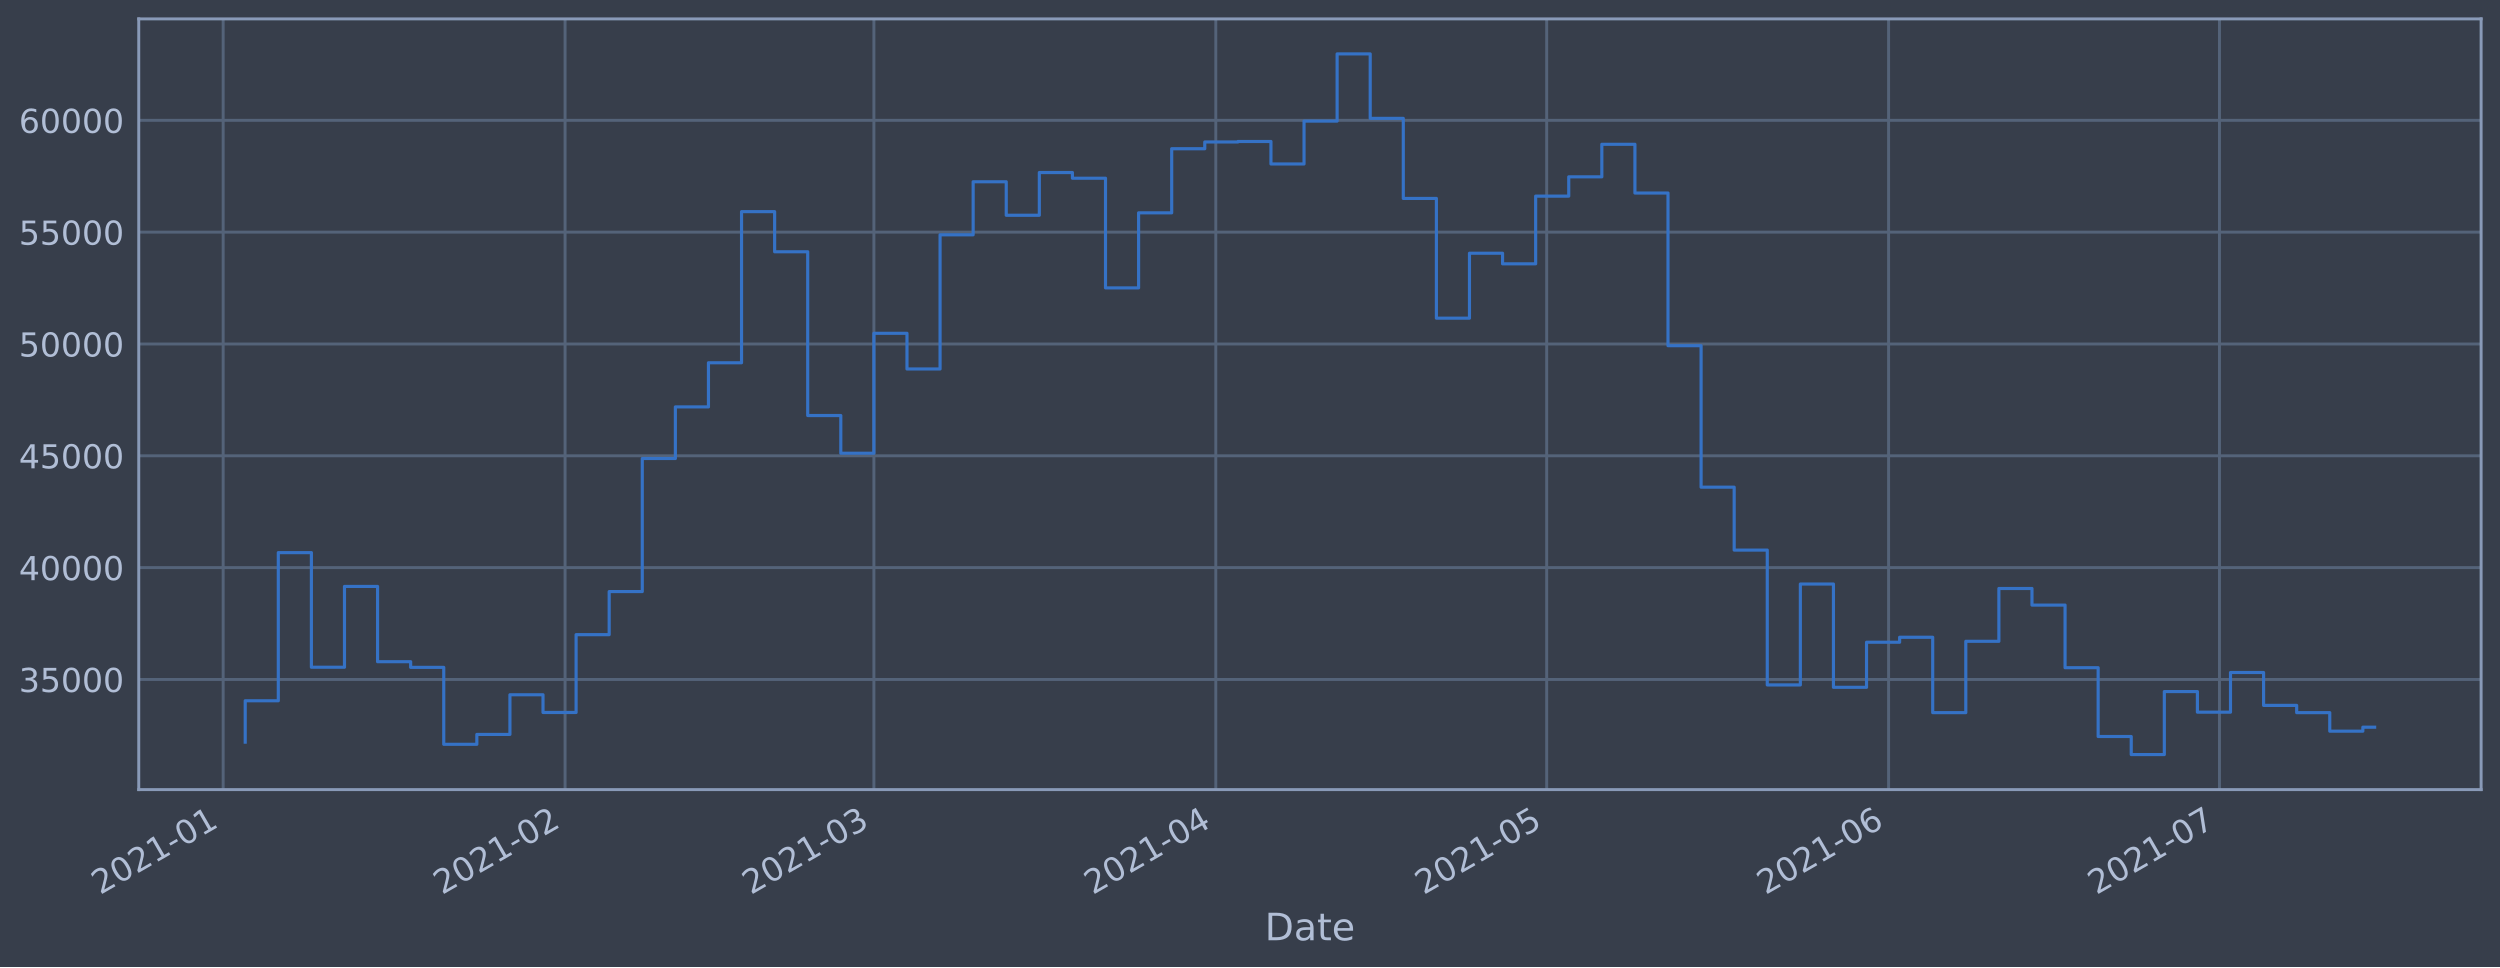
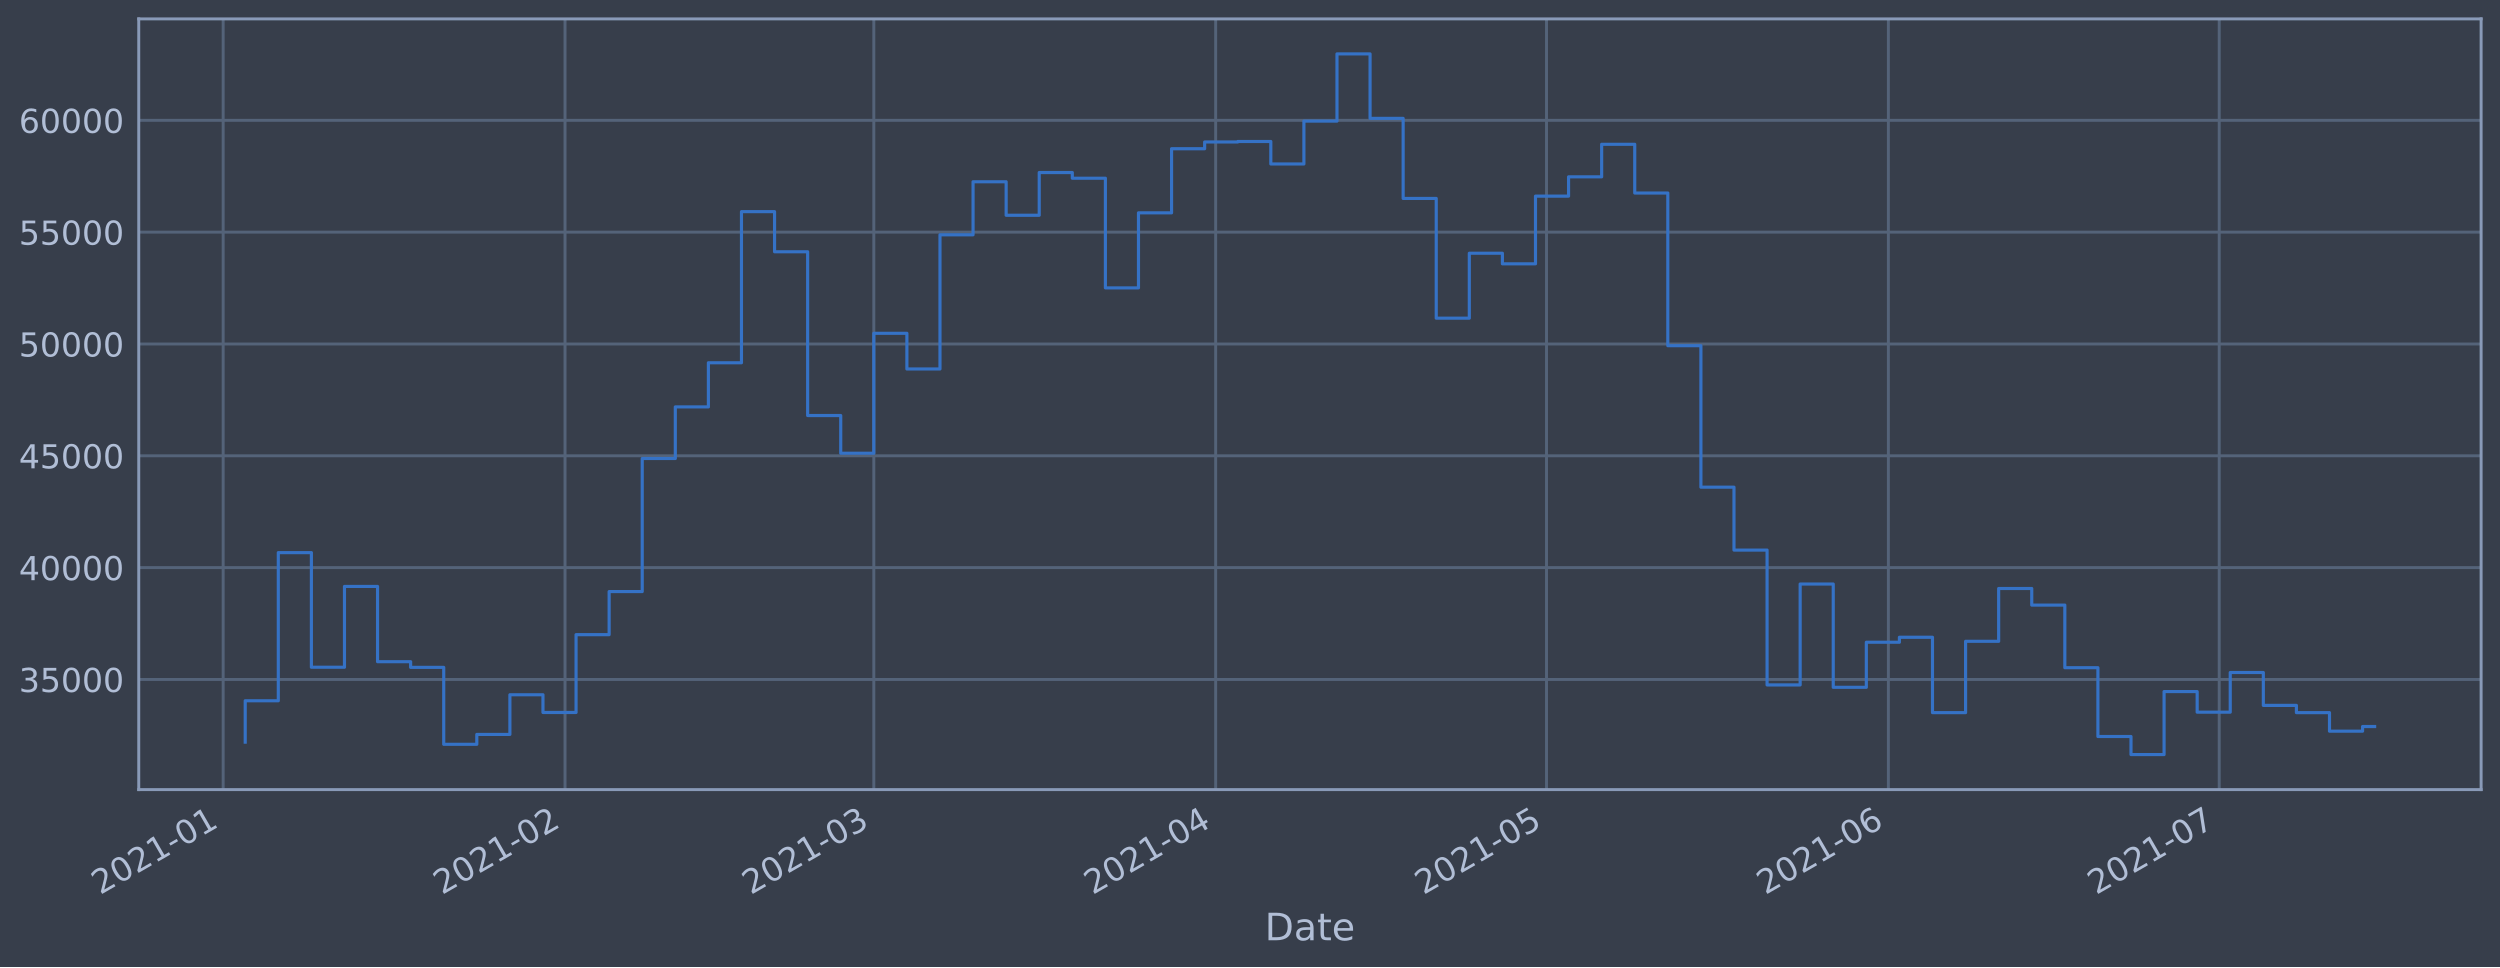
<svg xmlns="http://www.w3.org/2000/svg" xmlns:xlink="http://www.w3.org/1999/xlink" height="368.58pt" version="1.1" viewBox="0 0 952.884 368.58" width="952.884pt">
  <defs>
    <style type="text/css">*{stroke-linecap:butt;stroke-linejoin:round;}</style>
  </defs>
  <g id="figure_1">
    <g id="patch_1">
      <path d="M 0 368.58  L 952.884 368.58  L 952.884 0  L 0 0  z " style="fill:#373e4b;" />
    </g>
    <g id="axes_1">
      <g id="patch_2">
        <path d="M 52.884 300.96  L 945.684 300.96  L 945.684 7.2  L 52.884 7.2  z " style="fill:#373e4b;" />
      </g>
      <g id="matplotlib.axis_1">
        <g id="xtick_1">
          <g id="line2d_1">
-             <path clip-path="url(#p3cd70161ff)" d="M 85.058 300.96  L 85.058 7.2  " style="fill:none;stroke:#546379;stroke-linecap:square;stroke-width:1.12;" />
+             <path clip-path="url(#pe25840e939)" d="M 85.059 300.96  L 85.059 7.2  " style="fill:none;stroke:#546379;stroke-linecap:square;stroke-width:1.12;" />
          </g>
          <g id="line2d_2" />
          <g id="text_1">
-             <g style="fill:#b1bed6;" transform="translate(38.15455 341.1745)rotate(-30)scale(0.126 -0.126)">
+             <g style="fill:#b1bed6;" transform="translate(38.15564 341.1745)rotate(-30)scale(0.126 -0.126)">
              <defs>
                <path d="M 1228 531  L 3431 531  L 3431 0  L 469 0  L 469 531  Q 828 903 1448 1529  Q 2069 2156 2228 2338  Q 2531 2678 2651 2914  Q 2772 3150 2772 3378  Q 2772 3750 2511 3984  Q 2250 4219 1831 4219  Q 1534 4219 1204 4116  Q 875 4013 500 3803  L 500 4441  Q 881 4594 1212 4672  Q 1544 4750 1819 4750  Q 2544 4750 2975 4387  Q 3406 4025 3406 3419  Q 3406 3131 3298 2873  Q 3191 2616 2906 2266  Q 2828 2175 2409 1742  Q 1991 1309 1228 531  z " id="DejaVuSans-32" transform="scale(0.015625)" />
                <path d="M 2034 4250  Q 1547 4250 1301 3770  Q 1056 3291 1056 2328  Q 1056 1369 1301 889  Q 1547 409 2034 409  Q 2525 409 2770 889  Q 3016 1369 3016 2328  Q 3016 3291 2770 3770  Q 2525 4250 2034 4250  z M 2034 4750  Q 2819 4750 3233 4129  Q 3647 3509 3647 2328  Q 3647 1150 3233 529  Q 2819 -91 2034 -91  Q 1250 -91 836 529  Q 422 1150 422 2328  Q 422 3509 836 4129  Q 1250 4750 2034 4750  z " id="DejaVuSans-30" transform="scale(0.015625)" />
                <path d="M 794 531  L 1825 531  L 1825 4091  L 703 3866  L 703 4441  L 1819 4666  L 2450 4666  L 2450 531  L 3481 531  L 3481 0  L 794 0  L 794 531  z " id="DejaVuSans-31" transform="scale(0.015625)" />
                <path d="M 313 2009  L 1997 2009  L 1997 1497  L 313 1497  L 313 2009  z " id="DejaVuSans-2d" transform="scale(0.015625)" />
              </defs>
              <use xlink:href="#DejaVuSans-32" />
              <use x="63.623" xlink:href="#DejaVuSans-30" />
              <use x="127.246" xlink:href="#DejaVuSans-32" />
              <use x="190.869" xlink:href="#DejaVuSans-31" />
              <use x="254.492" xlink:href="#DejaVuSans-2d" />
              <use x="290.576" xlink:href="#DejaVuSans-30" />
              <use x="354.199" xlink:href="#DejaVuSans-31" />
            </g>
          </g>
        </g>
        <g id="xtick_2">
          <g id="line2d_3">
-             <path clip-path="url(#p3cd70161ff)" d="M 215.378 300.96  L 215.378 7.2  " style="fill:none;stroke:#546379;stroke-linecap:square;stroke-width:1.12;" />
+             <path clip-path="url(#pe25840e939)" d="M 215.362 300.96  L 215.362 7.2  " style="fill:none;stroke:#546379;stroke-linecap:square;stroke-width:1.12;" />
          </g>
          <g id="line2d_4" />
          <g id="text_2">
-             <g style="fill:#b1bed6;" transform="translate(168.4746 341.1745)rotate(-30)scale(0.126 -0.126)">
+             <g style="fill:#b1bed6;" transform="translate(168.4588 341.1745)rotate(-30)scale(0.126 -0.126)">
              <use xlink:href="#DejaVuSans-32" />
              <use x="63.623" xlink:href="#DejaVuSans-30" />
              <use x="127.246" xlink:href="#DejaVuSans-32" />
              <use x="190.869" xlink:href="#DejaVuSans-31" />
              <use x="254.492" xlink:href="#DejaVuSans-2d" />
              <use x="290.576" xlink:href="#DejaVuSans-30" />
              <use x="354.199" xlink:href="#DejaVuSans-32" />
            </g>
          </g>
        </g>
        <g id="xtick_3">
          <g id="line2d_5">
-             <path clip-path="url(#p3cd70161ff)" d="M 333.086 300.96  L 333.086 7.2  " style="fill:none;stroke:#546379;stroke-linecap:square;stroke-width:1.12;" />
+             <path clip-path="url(#pe25840e939)" d="M 333.055 300.96  L 333.055 7.2  " style="fill:none;stroke:#546379;stroke-linecap:square;stroke-width:1.12;" />
          </g>
          <g id="line2d_6" />
          <g id="text_3">
-             <g style="fill:#b1bed6;" transform="translate(286.183 341.1745)rotate(-30)scale(0.126 -0.126)">
+             <g style="fill:#b1bed6;" transform="translate(286.152 341.1745)rotate(-30)scale(0.126 -0.126)">
              <defs>
                <path d="M 2597 2516  Q 3050 2419 3304 2112  Q 3559 1806 3559 1356  Q 3559 666 3084 287  Q 2609 -91 1734 -91  Q 1441 -91 1130 -33  Q 819 25 488 141  L 488 750  Q 750 597 1062 519  Q 1375 441 1716 441  Q 2309 441 2620 675  Q 2931 909 2931 1356  Q 2931 1769 2642 2001  Q 2353 2234 1838 2234  L 1294 2234  L 1294 2753  L 1863 2753  Q 2328 2753 2575 2939  Q 2822 3125 2822 3475  Q 2822 3834 2567 4026  Q 2313 4219 1838 4219  Q 1578 4219 1281 4162  Q 984 4106 628 3988  L 628 4550  Q 988 4650 1302 4700  Q 1616 4750 1894 4750  Q 2613 4750 3031 4423  Q 3450 4097 3450 3541  Q 3450 3153 3228 2886  Q 3006 2619 2597 2516  z " id="DejaVuSans-33" transform="scale(0.015625)" />
              </defs>
              <use xlink:href="#DejaVuSans-32" />
              <use x="63.623" xlink:href="#DejaVuSans-30" />
              <use x="127.246" xlink:href="#DejaVuSans-32" />
              <use x="190.869" xlink:href="#DejaVuSans-31" />
              <use x="254.492" xlink:href="#DejaVuSans-2d" />
              <use x="290.576" xlink:href="#DejaVuSans-30" />
              <use x="354.199" xlink:href="#DejaVuSans-33" />
            </g>
          </g>
        </g>
        <g id="xtick_4">
          <g id="line2d_7">
-             <path clip-path="url(#p3cd70161ff)" d="M 463.406 300.96  L 463.406 7.2  " style="fill:none;stroke:#546379;stroke-linecap:square;stroke-width:1.12;" />
+             <path clip-path="url(#pe25840e939)" d="M 463.358 300.96  L 463.358 7.2  " style="fill:none;stroke:#546379;stroke-linecap:square;stroke-width:1.12;" />
          </g>
          <g id="line2d_8" />
          <g id="text_4">
-             <g style="fill:#b1bed6;" transform="translate(416.5031 341.1745)rotate(-30)scale(0.126 -0.126)">
+             <g style="fill:#b1bed6;" transform="translate(416.4552 341.1745)rotate(-30)scale(0.126 -0.126)">
              <defs>
                <path d="M 2419 4116  L 825 1625  L 2419 1625  L 2419 4116  z M 2253 4666  L 3047 4666  L 3047 1625  L 3713 1625  L 3713 1100  L 3047 1100  L 3047 0  L 2419 0  L 2419 1100  L 313 1100  L 313 1709  L 2253 4666  z " id="DejaVuSans-34" transform="scale(0.015625)" />
              </defs>
              <use xlink:href="#DejaVuSans-32" />
              <use x="63.623" xlink:href="#DejaVuSans-30" />
              <use x="127.246" xlink:href="#DejaVuSans-32" />
              <use x="190.869" xlink:href="#DejaVuSans-31" />
              <use x="254.492" xlink:href="#DejaVuSans-2d" />
              <use x="290.576" xlink:href="#DejaVuSans-30" />
              <use x="354.199" xlink:href="#DejaVuSans-34" />
            </g>
          </g>
        </g>
        <g id="xtick_5">
          <g id="line2d_9">
-             <path clip-path="url(#p3cd70161ff)" d="M 589.522 300.96  L 589.522 7.2  " style="fill:none;stroke:#546379;stroke-linecap:square;stroke-width:1.12;" />
+             <path clip-path="url(#pe25840e939)" d="M 589.458 300.96  L 589.458 7.2  " style="fill:none;stroke:#546379;stroke-linecap:square;stroke-width:1.12;" />
          </g>
          <g id="line2d_10" />
          <g id="text_5">
-             <g style="fill:#b1bed6;" transform="translate(542.6192 341.1745)rotate(-30)scale(0.126 -0.126)">
+             <g style="fill:#b1bed6;" transform="translate(542.555 341.1745)rotate(-30)scale(0.126 -0.126)">
              <defs>
                <path d="M 691 4666  L 3169 4666  L 3169 4134  L 1269 4134  L 1269 2991  Q 1406 3038 1543 3061  Q 1681 3084 1819 3084  Q 2600 3084 3056 2656  Q 3513 2228 3513 1497  Q 3513 744 3044 326  Q 2575 -91 1722 -91  Q 1428 -91 1123 -41  Q 819 9 494 109  L 494 744  Q 775 591 1075 516  Q 1375 441 1709 441  Q 2250 441 2565 725  Q 2881 1009 2881 1497  Q 2881 1984 2565 2268  Q 2250 2553 1709 2553  Q 1456 2553 1204 2497  Q 953 2441 691 2322  L 691 4666  z " id="DejaVuSans-35" transform="scale(0.015625)" />
              </defs>
              <use xlink:href="#DejaVuSans-32" />
              <use x="63.623" xlink:href="#DejaVuSans-30" />
              <use x="127.246" xlink:href="#DejaVuSans-32" />
              <use x="190.869" xlink:href="#DejaVuSans-31" />
              <use x="254.492" xlink:href="#DejaVuSans-2d" />
              <use x="290.576" xlink:href="#DejaVuSans-30" />
              <use x="354.199" xlink:href="#DejaVuSans-35" />
            </g>
          </g>
        </g>
        <g id="xtick_6">
          <g id="line2d_11">
-             <path clip-path="url(#p3cd70161ff)" d="M 719.843 300.96  L 719.843 7.2  " style="fill:none;stroke:#546379;stroke-linecap:square;stroke-width:1.12;" />
+             <path clip-path="url(#pe25840e939)" d="M 719.761 300.96  L 719.761 7.2  " style="fill:none;stroke:#546379;stroke-linecap:square;stroke-width:1.12;" />
          </g>
          <g id="line2d_12" />
          <g id="text_6">
-             <g style="fill:#b1bed6;" transform="translate(672.9393 341.1745)rotate(-30)scale(0.126 -0.126)">
+             <g style="fill:#b1bed6;" transform="translate(672.8582 341.1745)rotate(-30)scale(0.126 -0.126)">
              <defs>
                <path d="M 2113 2584  Q 1688 2584 1439 2293  Q 1191 2003 1191 1497  Q 1191 994 1439 701  Q 1688 409 2113 409  Q 2538 409 2786 701  Q 3034 994 3034 1497  Q 3034 2003 2786 2293  Q 2538 2584 2113 2584  z M 3366 4563  L 3366 3988  Q 3128 4100 2886 4159  Q 2644 4219 2406 4219  Q 1781 4219 1451 3797  Q 1122 3375 1075 2522  Q 1259 2794 1537 2939  Q 1816 3084 2150 3084  Q 2853 3084 3261 2657  Q 3669 2231 3669 1497  Q 3669 778 3244 343  Q 2819 -91 2113 -91  Q 1303 -91 875 529  Q 447 1150 447 2328  Q 447 3434 972 4092  Q 1497 4750 2381 4750  Q 2619 4750 2861 4703  Q 3103 4656 3366 4563  z " id="DejaVuSans-36" transform="scale(0.015625)" />
              </defs>
              <use xlink:href="#DejaVuSans-32" />
              <use x="63.623" xlink:href="#DejaVuSans-30" />
              <use x="127.246" xlink:href="#DejaVuSans-32" />
              <use x="190.869" xlink:href="#DejaVuSans-31" />
              <use x="254.492" xlink:href="#DejaVuSans-2d" />
              <use x="290.576" xlink:href="#DejaVuSans-30" />
              <use x="354.199" xlink:href="#DejaVuSans-36" />
            </g>
          </g>
        </g>
        <g id="xtick_7">
          <g id="line2d_13">
-             <path clip-path="url(#p3cd70161ff)" d="M 845.959 300.96  L 845.959 7.2  " style="fill:none;stroke:#546379;stroke-linecap:square;stroke-width:1.12;" />
+             <path clip-path="url(#pe25840e939)" d="M 845.861 300.96  L 845.861 7.2  " style="fill:none;stroke:#546379;stroke-linecap:square;stroke-width:1.12;" />
          </g>
          <g id="line2d_14" />
          <g id="text_7">
-             <g style="fill:#b1bed6;" transform="translate(799.0554 341.1745)rotate(-30)scale(0.126 -0.126)">
+             <g style="fill:#b1bed6;" transform="translate(798.958 341.1745)rotate(-30)scale(0.126 -0.126)">
              <defs>
                <path d="M 525 4666  L 3525 4666  L 3525 4397  L 1831 0  L 1172 0  L 2766 4134  L 525 4134  L 525 4666  z " id="DejaVuSans-37" transform="scale(0.015625)" />
              </defs>
              <use xlink:href="#DejaVuSans-32" />
              <use x="63.623" xlink:href="#DejaVuSans-30" />
              <use x="127.246" xlink:href="#DejaVuSans-32" />
              <use x="190.869" xlink:href="#DejaVuSans-31" />
              <use x="254.492" xlink:href="#DejaVuSans-2d" />
              <use x="290.576" xlink:href="#DejaVuSans-30" />
              <use x="354.199" xlink:href="#DejaVuSans-37" />
            </g>
          </g>
        </g>
        <g id="text_8">
          <g style="fill:#b1bed6;" transform="translate(482.0746 358.3856)scale(0.144 -0.144)">
            <defs>
              <path d="M 1259 4147  L 1259 519  L 2022 519  Q 2988 519 3436 956  Q 3884 1394 3884 2338  Q 3884 3275 3436 3711  Q 2988 4147 2022 4147  L 1259 4147  z M 628 4666  L 1925 4666  Q 3281 4666 3915 4102  Q 4550 3538 4550 2338  Q 4550 1131 3912 565  Q 3275 0 1925 0  L 628 0  L 628 4666  z " id="DejaVuSans-44" transform="scale(0.015625)" />
              <path d="M 2194 1759  Q 1497 1759 1228 1600  Q 959 1441 959 1056  Q 959 750 1161 570  Q 1363 391 1709 391  Q 2188 391 2477 730  Q 2766 1069 2766 1631  L 2766 1759  L 2194 1759  z M 3341 1997  L 3341 0  L 2766 0  L 2766 531  Q 2569 213 2275 61  Q 1981 -91 1556 -91  Q 1019 -91 701 211  Q 384 513 384 1019  Q 384 1609 779 1909  Q 1175 2209 1959 2209  L 2766 2209  L 2766 2266  Q 2766 2663 2505 2880  Q 2244 3097 1772 3097  Q 1472 3097 1187 3025  Q 903 2953 641 2809  L 641 3341  Q 956 3463 1253 3523  Q 1550 3584 1831 3584  Q 2591 3584 2966 3190  Q 3341 2797 3341 1997  z " id="DejaVuSans-61" transform="scale(0.015625)" />
              <path d="M 1172 4494  L 1172 3500  L 2356 3500  L 2356 3053  L 1172 3053  L 1172 1153  Q 1172 725 1289 603  Q 1406 481 1766 481  L 2356 481  L 2356 0  L 1766 0  Q 1100 0 847 248  Q 594 497 594 1153  L 594 3053  L 172 3053  L 172 3500  L 594 3500  L 594 4494  L 1172 4494  z " id="DejaVuSans-74" transform="scale(0.015625)" />
              <path d="M 3597 1894  L 3597 1613  L 953 1613  Q 991 1019 1311 708  Q 1631 397 2203 397  Q 2534 397 2845 478  Q 3156 559 3463 722  L 3463 178  Q 3153 47 2828 -22  Q 2503 -91 2169 -91  Q 1331 -91 842 396  Q 353 884 353 1716  Q 353 2575 817 3079  Q 1281 3584 2069 3584  Q 2775 3584 3186 3129  Q 3597 2675 3597 1894  z M 3022 2063  Q 3016 2534 2758 2815  Q 2500 3097 2075 3097  Q 1594 3097 1305 2825  Q 1016 2553 972 2059  L 3022 2063  z " id="DejaVuSans-65" transform="scale(0.015625)" />
            </defs>
            <use xlink:href="#DejaVuSans-44" />
            <use x="77.002" xlink:href="#DejaVuSans-61" />
            <use x="138.281" xlink:href="#DejaVuSans-74" />
            <use x="177.49" xlink:href="#DejaVuSans-65" />
          </g>
        </g>
      </g>
      <g id="matplotlib.axis_2">
        <g id="ytick_1">
          <g id="line2d_15">
-             <path clip-path="url(#p3cd70161ff)" d="M 52.884 258.97  L 945.684 258.97  " style="fill:none;stroke:#546379;stroke-linecap:square;stroke-width:1.12;" />
+             <path clip-path="url(#pe25840e939)" d="M 52.884 258.97  L 945.684 258.97  " style="fill:none;stroke:#546379;stroke-linecap:square;stroke-width:1.12;" />
          </g>
          <g id="line2d_16" />
          <g id="text_9">
            <g style="fill:#b1bed6;" transform="translate(7.2 263.7575)scale(0.126 -0.126)">
              <use xlink:href="#DejaVuSans-33" />
              <use x="63.623" xlink:href="#DejaVuSans-35" />
              <use x="127.246" xlink:href="#DejaVuSans-30" />
              <use x="190.869" xlink:href="#DejaVuSans-30" />
              <use x="254.492" xlink:href="#DejaVuSans-30" />
            </g>
          </g>
        </g>
        <g id="ytick_2">
          <g id="line2d_17">
-             <path clip-path="url(#p3cd70161ff)" d="M 52.884 216.349  L 945.684 216.349  " style="fill:none;stroke:#546379;stroke-linecap:square;stroke-width:1.12;" />
+             <path clip-path="url(#pe25840e939)" d="M 52.884 216.349  L 945.684 216.349  " style="fill:none;stroke:#546379;stroke-linecap:square;stroke-width:1.12;" />
          </g>
          <g id="line2d_18" />
          <g id="text_10">
            <g style="fill:#b1bed6;" transform="translate(7.2 221.1359)scale(0.126 -0.126)">
              <use xlink:href="#DejaVuSans-34" />
              <use x="63.623" xlink:href="#DejaVuSans-30" />
              <use x="127.246" xlink:href="#DejaVuSans-30" />
              <use x="190.869" xlink:href="#DejaVuSans-30" />
              <use x="254.492" xlink:href="#DejaVuSans-30" />
            </g>
          </g>
        </g>
        <g id="ytick_3">
          <g id="line2d_19">
-             <path clip-path="url(#p3cd70161ff)" d="M 52.884 173.727  L 945.684 173.727  " style="fill:none;stroke:#546379;stroke-linecap:square;stroke-width:1.12;" />
+             <path clip-path="url(#pe25840e939)" d="M 52.884 173.727  L 945.684 173.727  " style="fill:none;stroke:#546379;stroke-linecap:square;stroke-width:1.12;" />
          </g>
          <g id="line2d_20" />
          <g id="text_11">
            <g style="fill:#b1bed6;" transform="translate(7.2 178.5143)scale(0.126 -0.126)">
              <use xlink:href="#DejaVuSans-34" />
              <use x="63.623" xlink:href="#DejaVuSans-35" />
              <use x="127.246" xlink:href="#DejaVuSans-30" />
              <use x="190.869" xlink:href="#DejaVuSans-30" />
              <use x="254.492" xlink:href="#DejaVuSans-30" />
            </g>
          </g>
        </g>
        <g id="ytick_4">
          <g id="line2d_21">
-             <path clip-path="url(#p3cd70161ff)" d="M 52.884 131.106  L 945.684 131.106  " style="fill:none;stroke:#546379;stroke-linecap:square;stroke-width:1.12;" />
+             <path clip-path="url(#pe25840e939)" d="M 52.884 131.106  L 945.684 131.106  " style="fill:none;stroke:#546379;stroke-linecap:square;stroke-width:1.12;" />
          </g>
          <g id="line2d_22" />
          <g id="text_12">
            <g style="fill:#b1bed6;" transform="translate(7.2 135.8927)scale(0.126 -0.126)">
              <use xlink:href="#DejaVuSans-35" />
              <use x="63.623" xlink:href="#DejaVuSans-30" />
              <use x="127.246" xlink:href="#DejaVuSans-30" />
              <use x="190.869" xlink:href="#DejaVuSans-30" />
              <use x="254.492" xlink:href="#DejaVuSans-30" />
            </g>
          </g>
        </g>
        <g id="ytick_5">
          <g id="line2d_23">
-             <path clip-path="url(#p3cd70161ff)" d="M 52.884 88.484  L 945.684 88.484  " style="fill:none;stroke:#546379;stroke-linecap:square;stroke-width:1.12;" />
+             <path clip-path="url(#pe25840e939)" d="M 52.884 88.484  L 945.684 88.484  " style="fill:none;stroke:#546379;stroke-linecap:square;stroke-width:1.12;" />
          </g>
          <g id="line2d_24" />
          <g id="text_13">
            <g style="fill:#b1bed6;" transform="translate(7.2 93.27108)scale(0.126 -0.126)">
              <use xlink:href="#DejaVuSans-35" />
              <use x="63.623" xlink:href="#DejaVuSans-35" />
              <use x="127.246" xlink:href="#DejaVuSans-30" />
              <use x="190.869" xlink:href="#DejaVuSans-30" />
              <use x="254.492" xlink:href="#DejaVuSans-30" />
            </g>
          </g>
        </g>
        <g id="ytick_6">
          <g id="line2d_25">
-             <path clip-path="url(#p3cd70161ff)" d="M 52.884 45.862  L 945.684 45.862  " style="fill:none;stroke:#546379;stroke-linecap:square;stroke-width:1.12;" />
+             <path clip-path="url(#pe25840e939)" d="M 52.884 45.862  L 945.684 45.862  " style="fill:none;stroke:#546379;stroke-linecap:square;stroke-width:1.12;" />
          </g>
          <g id="line2d_26" />
          <g id="text_14">
            <g style="fill:#b1bed6;" transform="translate(7.2 50.64948)scale(0.126 -0.126)">
              <use xlink:href="#DejaVuSans-36" />
              <use x="63.623" xlink:href="#DejaVuSans-30" />
              <use x="127.246" xlink:href="#DejaVuSans-30" />
              <use x="190.869" xlink:href="#DejaVuSans-30" />
              <use x="254.492" xlink:href="#DejaVuSans-30" />
            </g>
          </g>
        </g>
      </g>
      <g id="line2d_27">
-         <path clip-path="url(#p3cd70161ff)" d="M 93.466 282.877  L 93.466 267.097  L 106.077 267.097  L 106.077 210.635  L 118.689 210.635  L 118.689 254.325  L 131.3 254.325  L 131.3 223.522  L 143.912 223.522  L 143.912 252.211  L 156.524 252.211  L 156.524 254.376  L 169.135 254.376  L 169.135 283.693  L 181.747 283.693  L 181.747 279.925  L 194.359 279.925  L 194.359 264.816  L 206.97 264.816  L 206.97 271.562  L 219.582 271.562  L 219.582 241.904  L 232.193 241.904  L 232.193 225.486  L 244.805 225.486  L 244.805 174.766  L 257.417 174.766  L 257.417 155.1  L 270.028 155.1  L 270.028 138.265  L 282.64 138.265  L 282.64 80.672  L 295.251 80.672  L 295.251 95.956  L 307.863 95.956  L 307.863 158.38  L 320.475 158.38  L 320.475 172.756  L 333.086 172.756  L 333.086 127.034  L 345.698 127.034  L 345.698 140.639  L 358.31 140.639  L 358.31 89.494  L 370.921 89.494  L 370.921 69.276  L 383.533 69.276  L 383.533 82.051  L 396.144 82.051  L 396.144 65.759  L 408.756 65.759  L 408.756 67.93  L 421.368 67.93  L 421.368 109.725  L 433.979 109.725  L 433.979 81.12  L 446.591 81.12  L 446.591 56.687  L 459.202 56.687  L 459.202 54.12  L 471.814 54.12  L 471.814 53.926  L 484.426 53.926  L 484.426 62.497  L 497.037 62.497  L 497.037 46.162  L 509.649 46.162  L 509.649 20.553  L 522.261 20.553  L 522.261 45.12  L 534.872 45.12  L 534.872 75.63  L 547.484 75.63  L 547.484 121.276  L 560.095 121.276  L 560.095 96.526  L 572.707 96.526  L 572.707 100.553  L 585.319 100.553  L 585.319 74.756  L 597.93 74.756  L 597.93 67.401  L 610.542 67.401  L 610.542 54.994  L 623.153 54.994  L 623.153 73.567  L 635.765 73.567  L 635.765 131.766  L 648.377 131.766  L 648.377 185.693  L 660.988 185.693  L 660.988 209.663  L 673.6 209.663  L 673.6 261.063  L 686.212 261.063  L 686.212 222.605  L 698.823 222.605  L 698.823 261.974  L 711.435 261.974  L 711.435 244.798  L 724.046 244.798  L 724.046 242.898  L 736.658 242.898  L 736.658 271.63  L 749.27 271.63  L 749.27 244.44  L 761.881 244.44  L 761.881 224.304  L 774.493 224.304  L 774.493 230.628  L 787.104 230.628  L 787.104 254.502  L 799.716 254.502  L 799.716 280.728  L 812.328 280.728  L 812.328 287.607  L 824.939 287.607  L 824.939 263.602  L 837.551 263.602  L 837.551 271.443  L 850.163 271.443  L 850.163 256.334  L 862.774 256.334  L 862.774 268.867  L 875.386 268.867  L 875.386 271.624  L 887.997 271.624  L 887.997 278.691  L 900.609 278.691  L 900.609 277.174  L 905.102 277.174  L 905.102 277.174  " style="fill:none;stroke:#3572c6;stroke-linecap:square;stroke-width:1.2;" />
+         <path clip-path="url(#pe25840e939)" d="M 93.466 282.877  L 93.466 267.097  L 106.076 267.097  L 106.076 210.635  L 118.686 210.635  L 118.686 254.325  L 131.296 254.325  L 131.296 223.522  L 143.906 223.522  L 143.906 252.211  L 156.515 252.211  L 156.515 254.376  L 169.125 254.376  L 169.125 283.693  L 181.735 283.693  L 181.735 279.925  L 194.345 279.925  L 194.345 264.816  L 206.955 264.816  L 206.955 271.562  L 219.565 271.562  L 219.565 241.904  L 232.175 241.904  L 232.175 225.486  L 244.785 225.486  L 244.785 174.766  L 257.395 174.766  L 257.395 155.1  L 270.005 155.1  L 270.005 138.265  L 282.615 138.265  L 282.615 80.672  L 295.225 80.672  L 295.225 95.956  L 307.835 95.956  L 307.835 158.38  L 320.445 158.38  L 320.445 172.756  L 333.055 172.756  L 333.055 127.034  L 345.665 127.034  L 345.665 140.639  L 358.275 140.639  L 358.275 89.494  L 370.885 89.494  L 370.885 69.276  L 383.495 69.276  L 383.495 82.051  L 396.105 82.051  L 396.105 65.759  L 408.715 65.759  L 408.715 67.93  L 421.325 67.93  L 421.325 109.725  L 433.935 109.725  L 433.935 81.12  L 446.545 81.12  L 446.545 56.687  L 459.155 56.687  L 459.155 54.12  L 471.765 54.12  L 471.765 53.926  L 484.375 53.926  L 484.375 62.497  L 496.985 62.497  L 496.985 46.162  L 509.595 46.162  L 509.595 20.553  L 522.205 20.553  L 522.205 45.12  L 534.815 45.12  L 534.815 75.63  L 547.425 75.63  L 547.425 121.276  L 560.035 121.276  L 560.035 96.526  L 572.645 96.526  L 572.645 100.553  L 585.255 100.553  L 585.255 74.756  L 597.865 74.756  L 597.865 67.401  L 610.475 67.401  L 610.475 54.994  L 623.085 54.994  L 623.085 73.567  L 635.695 73.567  L 635.695 131.766  L 648.305 131.766  L 648.305 185.693  L 660.915 185.693  L 660.915 209.663  L 673.525 209.663  L 673.525 261.063  L 686.135 261.063  L 686.135 222.605  L 698.745 222.605  L 698.745 261.974  L 711.355 261.974  L 711.355 244.798  L 723.965 244.798  L 723.965 242.898  L 736.575 242.898  L 736.575 271.63  L 749.185 271.63  L 749.185 244.44  L 761.795 244.44  L 761.795 224.304  L 774.405 224.304  L 774.405 230.628  L 787.015 230.628  L 787.015 254.502  L 799.625 254.502  L 799.625 280.728  L 812.235 280.728  L 812.235 287.607  L 824.845 287.607  L 824.845 263.602  L 837.455 263.602  L 837.455 271.443  L 850.065 271.443  L 850.065 256.334  L 862.675 256.334  L 862.675 268.867  L 875.285 268.867  L 875.285 271.624  L 887.895 271.624  L 887.895 278.691  L 900.505 278.691  L 900.505 276.919  L 905.102 276.919  L 905.102 276.919  " style="fill:none;stroke:#3572c6;stroke-linecap:square;stroke-width:1.2;" />
      </g>
      <g id="patch_3">
        <path d="M 52.884 300.96  L 52.884 7.2  " style="fill:none;stroke:#899ab8;stroke-linecap:square;stroke-linejoin:miter;stroke-width:1.12;" />
      </g>
      <g id="patch_4">
        <path d="M 945.684 300.96  L 945.684 7.2  " style="fill:none;stroke:#899ab8;stroke-linecap:square;stroke-linejoin:miter;stroke-width:1.12;" />
      </g>
      <g id="patch_5">
        <path d="M 52.884 300.96  L 945.684 300.96  " style="fill:none;stroke:#899ab8;stroke-linecap:square;stroke-linejoin:miter;stroke-width:1.12;" />
      </g>
      <g id="patch_6">
        <path d="M 52.884 7.2  L 945.684 7.2  " style="fill:none;stroke:#899ab8;stroke-linecap:square;stroke-linejoin:miter;stroke-width:1.12;" />
      </g>
    </g>
  </g>
  <defs>
-     <clipPath id="p3cd70161ff">
+     <clipPath id="pe25840e939">
      <rect height="293.76" width="892.8" x="52.884" y="7.2" />
    </clipPath>
  </defs>
</svg>
